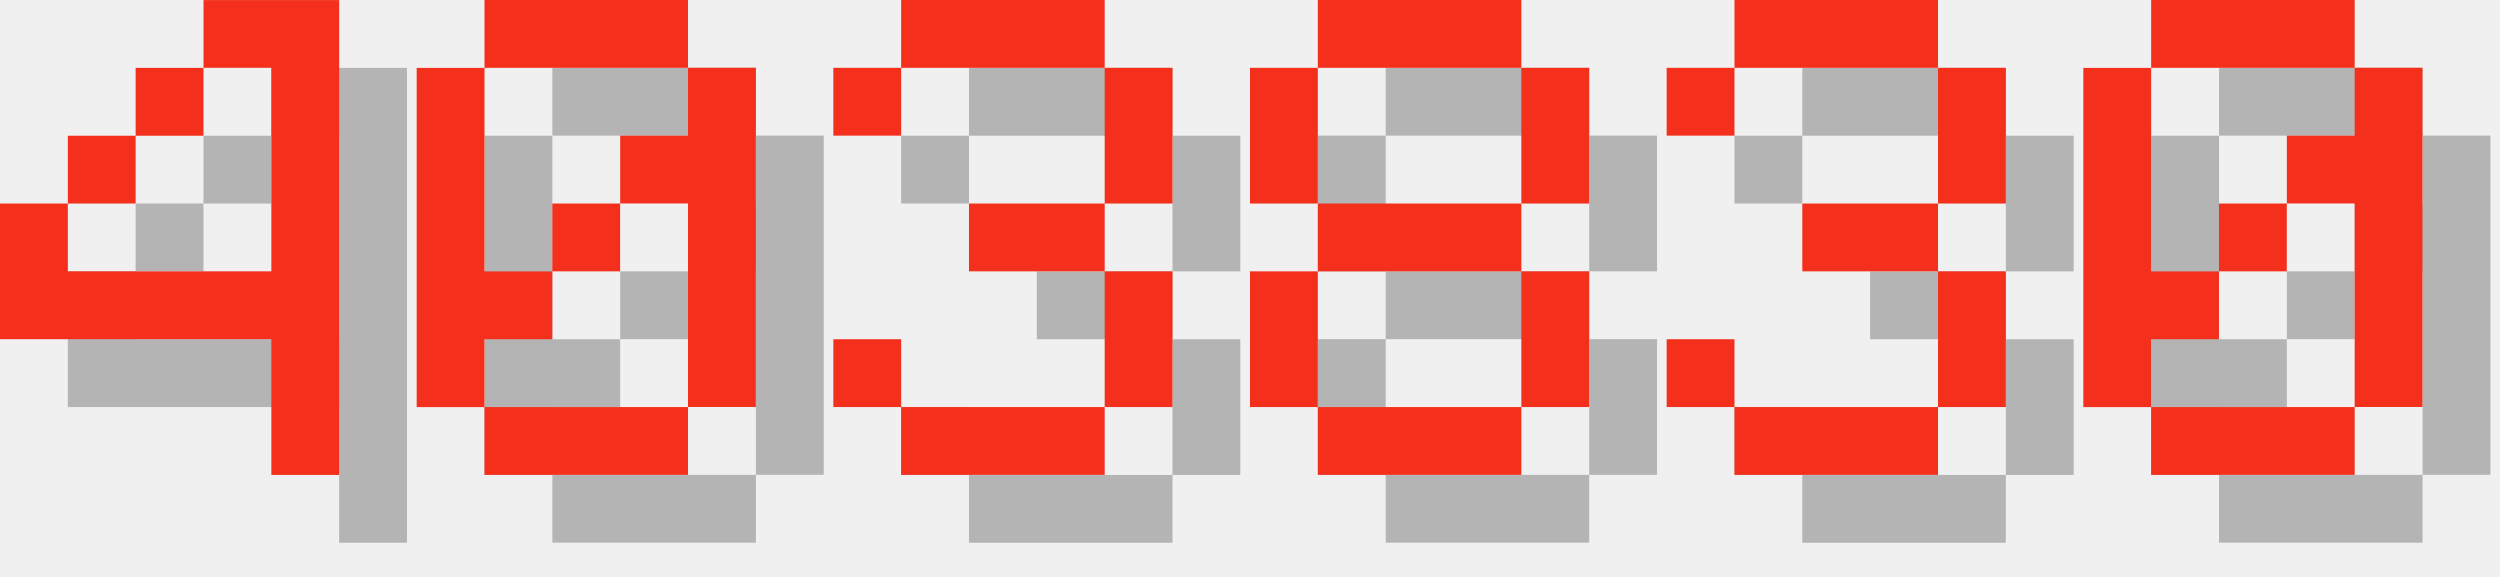
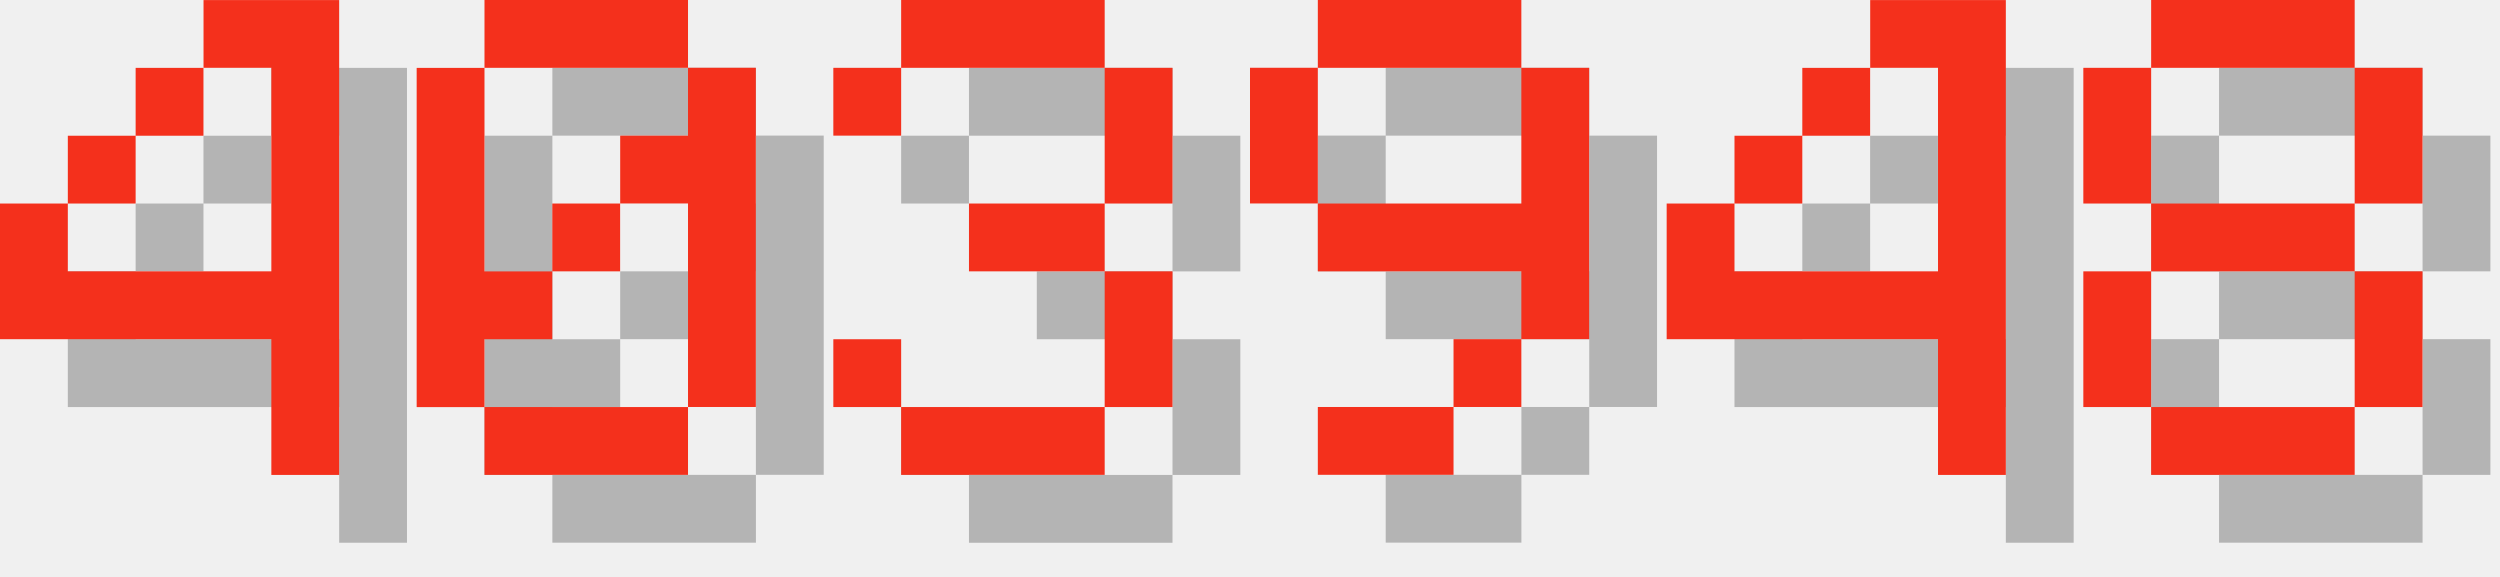
<svg xmlns="http://www.w3.org/2000/svg" version="1.1" width="156.0" height="36">
  <style>
        .text-foreground {
            fill: #F4301C;
        }
        .text-shadow {
            fill: #000000;
            fill-opacity: 0.25;
        }
    </style>
  <g class="digit" id="digit_4" transform="translate(0.0, 0), scale(4)">
    <path id="digit_4_shadow" class="text-shadow" d="m4.233 1.058v1.058h1.058v3.175h-3.175v-1.058h-1.058v2.117h4.233v2.117h1.058v-7.408h-2.117zm-2.117 3.175h1.058v-1.058h-1.058v1.058zm1.058-1.058h1.058v-1.058h-1.058v1.058z" fill-opacity=".5" style="paint-order:stroke fill markers" />
    <path id="digit_4_fg" class="text-foreground" d="m3.175 0v1.058h1.058v3.175h-3.175v-1.058h-1.058v2.117h4.233v2.117h1.058v-7.408h-2.117zm-2.117 3.175h1.058v-1.058h-1.058v1.058zm1.058-1.058h1.058v-1.058h-1.058v1.058z" fill="#fff" style="paint-order:stroke fill markers" />
  </g>
  <g class="digit" id="digit_0" transform="translate(26.0, 0), scale(4)">
    <path id="digit_0_shadow" class="text-shadow" d="m2.117 1.058v1.058h3.175v-1.058h-3.175zm3.175 1.058v1.058h-1.058v1.058h1.058v3.175h1.058v-5.292h-1.058zm0 5.292h-3.175v1.058h3.175v-1.058zm-3.175 0v-1.058h1.058v-1.058h-1.058v-3.175h-1.058v5.292h1.058zm1.058-2.117h1.058v-1.058h-1.058v1.058z" fill-opacity=".5" style="paint-order:stroke fill markers" />
    <path id="digit_0_fg" class="text-foreground" d="m1.058 0v1.058h3.175v-1.058h-3.175zm3.175 1.058v1.058h-1.058v1.058h1.058v3.175h1.058v-5.292h-1.058zm0 5.292h-3.175v1.058h3.175v-1.058zm-3.175 0v-1.058h1.058v-1.058h-1.058v-3.175h-1.058v5.292h1.058zm1.058-2.117h1.058v-1.058h-1.058v1.058z" fill="#fff" style="paint-order:stroke fill markers" />
  </g>
  <g class="digit" id="digit_3" transform="translate(52.0, 0), scale(4)">
    <path id="digit_3_shadow" class="text-shadow" d="m1.058 2.117v1.058h1.058v-1.058h3.175v2.117h-2.117v1.058h2.117v2.117h-3.175v-1.058h-1.058v1.058h1.058v1.058h3.175v-1.058h1.058v-2.117h-1.058v-1.058h1.058v-2.117h-1.058v-1.058h-3.175v1.058h-1.058z" fill-opacity=".5" style="paint-order:stroke fill markers" />
    <path id="digit_3_fg" class="text-foreground" d="m0 1.058v1.058h1.058v-1.058h3.175v2.117h-2.117v1.058h2.117v2.117h-3.175v-1.058h-1.058v1.058h1.058v1.058h3.175v-1.058h1.058v-2.117h-1.058v-1.058h1.058v-2.117h-1.058v-1.058h-3.175v1.058h-1.058z" fill="#fff" style="paint-order:stroke fill markers" />
  </g>
-   <g class="digit" id="digit_8" transform="translate(78.0, 0), scale(4)">
+   <g class="digit" id="digit_9" transform="translate(78.0, 0), scale(4)">
+     <path id="digit_9_shadow" class="text-shadow" d="m2.117 1.058v1.058h3.175v-1.058h-3.175zm3.175 1.058v2.117h-3.175v1.058h3.175v1.058h1.058v-4.233h-1.058zm0 4.233h-1.058v1.058h1.058v-1.058zm-1.058 1.058h-2.117v1.058h2.117v-1.058zm-2.117-3.175v-2.117h-1.058v2.117h1.058z" fill-opacity=".5" style="paint-order:stroke fill markers" />
+     <path id="digit_9_fg" class="text-foreground" d="m1.058 0v1.058h3.175v-1.058h-3.175zm3.175 1.058v2.117h-3.175v1.058h3.175v1.058h1.058v-4.233h-1.058zm0 4.233h-1.058v1.058h1.058v-1.058zm-1.058 1.058h-2.117v1.058h2.117v-1.058zm-2.117-3.175v-2.117h-1.058v2.117h1.058z" fill="#fff" style="paint-order:stroke fill markers" />
+   </g>
+   <g class="digit" id="digit_4" transform="translate(104.0, 0), scale(4)">
+     <path id="digit_4_shadow" class="text-shadow" d="m4.233 1.058v1.058h1.058v3.175h-3.175v-1.058h-1.058v2.117h4.233v2.117h1.058v-7.408h-2.117zm-2.117 3.175h1.058v-1.058h-1.058v1.058zm1.058-1.058h1.058v-1.058h-1.058v1.058z" fill-opacity=".5" style="paint-order:stroke fill markers" />
+     <path id="digit_4_fg" class="text-foreground" d="m3.175 0v1.058h1.058v3.175h-3.175v-1.058h-1.058v2.117h4.233v2.117h1.058v-7.408h-2.117zm-2.117 3.175h1.058v-1.058h-1.058v1.058zm1.058-1.058h1.058v-1.058h-1.058v1.058z" fill="#fff" style="paint-order:stroke fill markers" />
+   </g>
+   <g class="digit" id="digit_8" transform="translate(130.0, 0), scale(4)">
    <path id="digit_8_shadow" class="text-shadow" d="m2.117 1.058v1.058h3.175v-1.058h-3.175zm3.175 1.058v2.117h1.058v-2.117h-1.058zm0 2.117h-3.175v1.058h3.175v-1.058zm0 1.058v2.117h1.058v-2.117h-1.058zm0 2.117h-3.175v1.058h3.175v-1.058zm-3.175 0v-2.117h-1.058v2.117h1.058zm0-3.175v-2.117h-1.058v2.117h1.058z" fill-opacity=".5" style="paint-order:stroke fill markers" />
    <path id="digit_8_fg" class="text-foreground" d="m1.058 0v1.058h3.175v-1.058h-3.175zm3.175 1.058v2.117h1.058v-2.117h-1.058zm0 2.117h-3.175v1.058h3.175v-1.058zm0 1.058v2.117h1.058v-2.117h-1.058zm0 2.117h-3.175v1.058h3.175v-1.058zm-3.175 0v-2.117h-1.058v2.117h1.058zm0-3.175v-2.117h-1.058v2.117h1.058z" fill="#fff" style="paint-order:stroke fill markers" />
  </g>
-   <g class="digit" id="digit_3" transform="translate(104.0, 0), scale(4)">
-     <path id="digit_3_shadow" class="text-shadow" d="m1.058 2.117v1.058h1.058v-1.058h3.175v2.117h-2.117v1.058h2.117v2.117h-3.175v-1.058h-1.058v1.058h1.058v1.058h3.175v-1.058h1.058v-2.117h-1.058v-1.058h1.058v-2.117h-1.058v-1.058h-3.175v1.058h-1.058z" fill-opacity=".5" style="paint-order:stroke fill markers" />
-     <path id="digit_3_fg" class="text-foreground" d="m0 1.058v1.058h1.058v-1.058h3.175v2.117h-2.117v1.058h2.117v2.117h-3.175v-1.058h-1.058v1.058h1.058v1.058h3.175v-1.058h1.058v-2.117h-1.058v-1.058h1.058v-2.117h-1.058v-1.058h-3.175v1.058h-1.058z" fill="#fff" style="paint-order:stroke fill markers" />
-   </g>
-   <g class="digit" id="digit_0" transform="translate(130.0, 0), scale(4)">
-     <path id="digit_0_shadow" class="text-shadow" d="m2.117 1.058v1.058h3.175v-1.058h-3.175zm3.175 1.058v1.058h-1.058v1.058h1.058v3.175h1.058v-5.292h-1.058zm0 5.292h-3.175v1.058h3.175v-1.058zm-3.175 0v-1.058h1.058v-1.058h-1.058v-3.175h-1.058v5.292h1.058zm1.058-2.117h1.058v-1.058h-1.058v1.058z" fill-opacity=".5" style="paint-order:stroke fill markers" />
-     <path id="digit_0_fg" class="text-foreground" d="m1.058 0v1.058h3.175v-1.058h-3.175zm3.175 1.058v1.058h-1.058v1.058h1.058v3.175h1.058v-5.292h-1.058zm0 5.292h-3.175v1.058h3.175v-1.058zm-3.175 0v-1.058h1.058v-1.058h-1.058v-3.175h-1.058v5.292h1.058zm1.058-2.117h1.058v-1.058h-1.058v1.058z" fill="#fff" style="paint-order:stroke fill markers" />
-   </g>
</svg>
